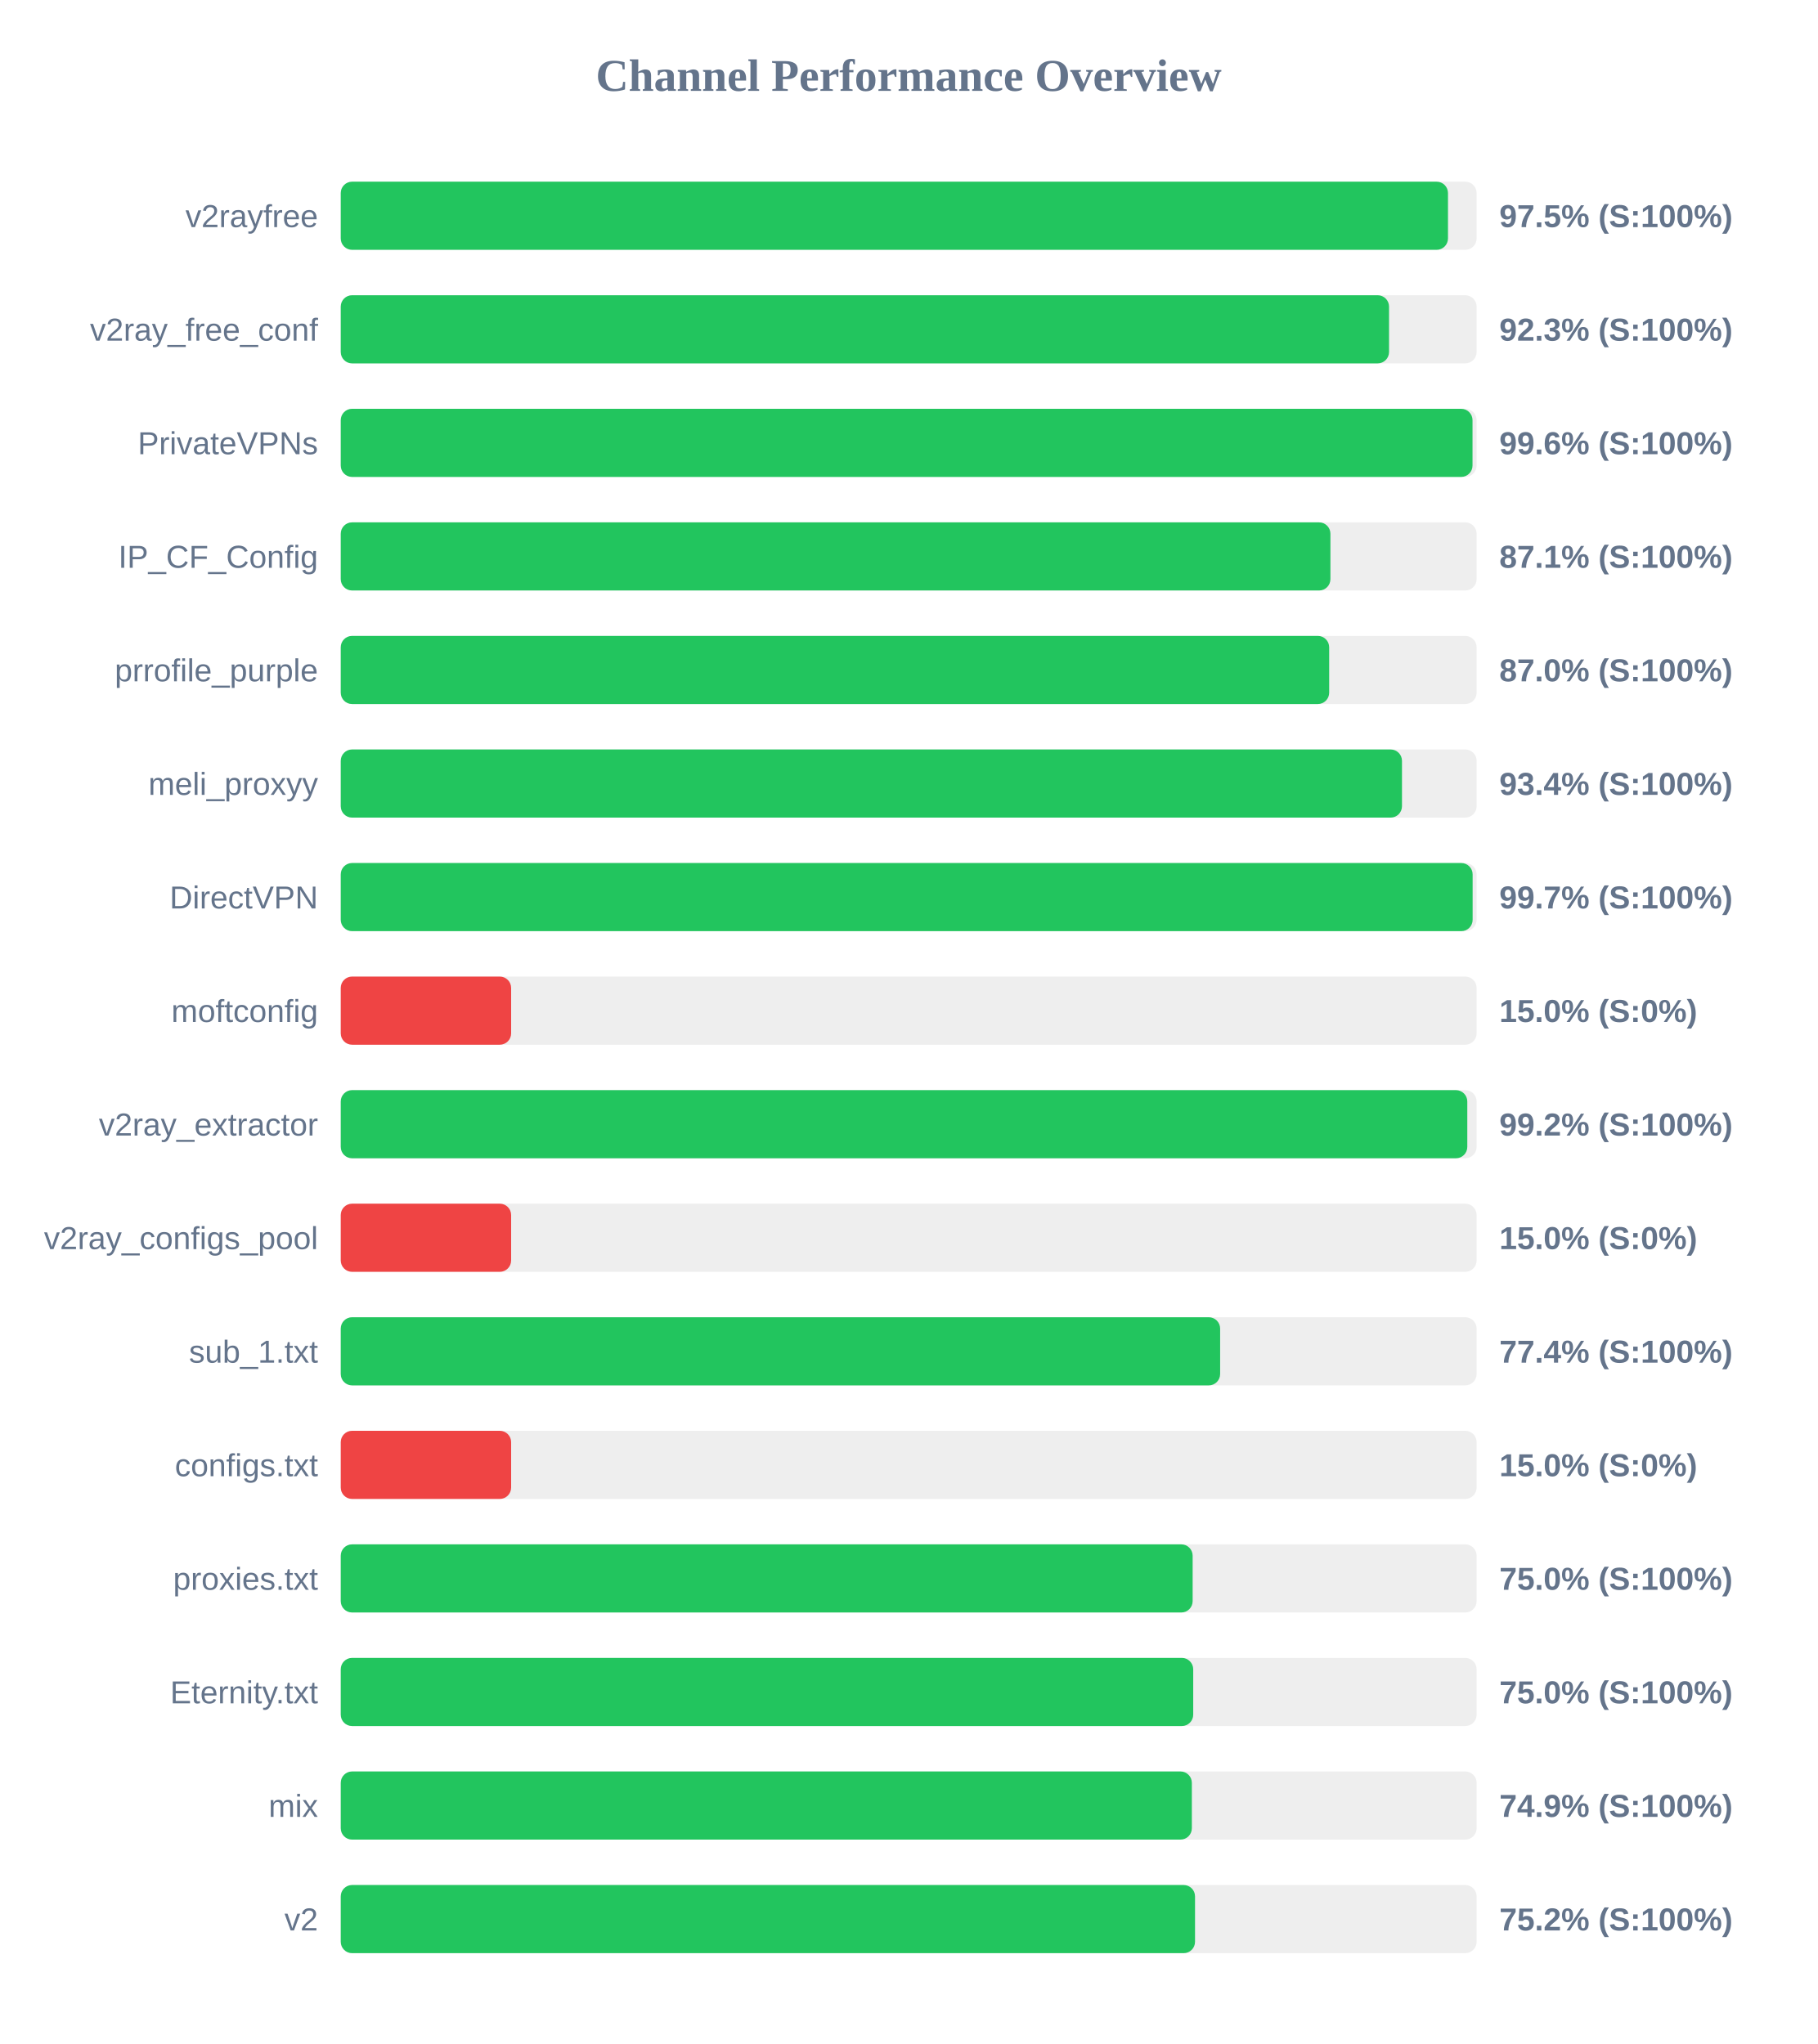
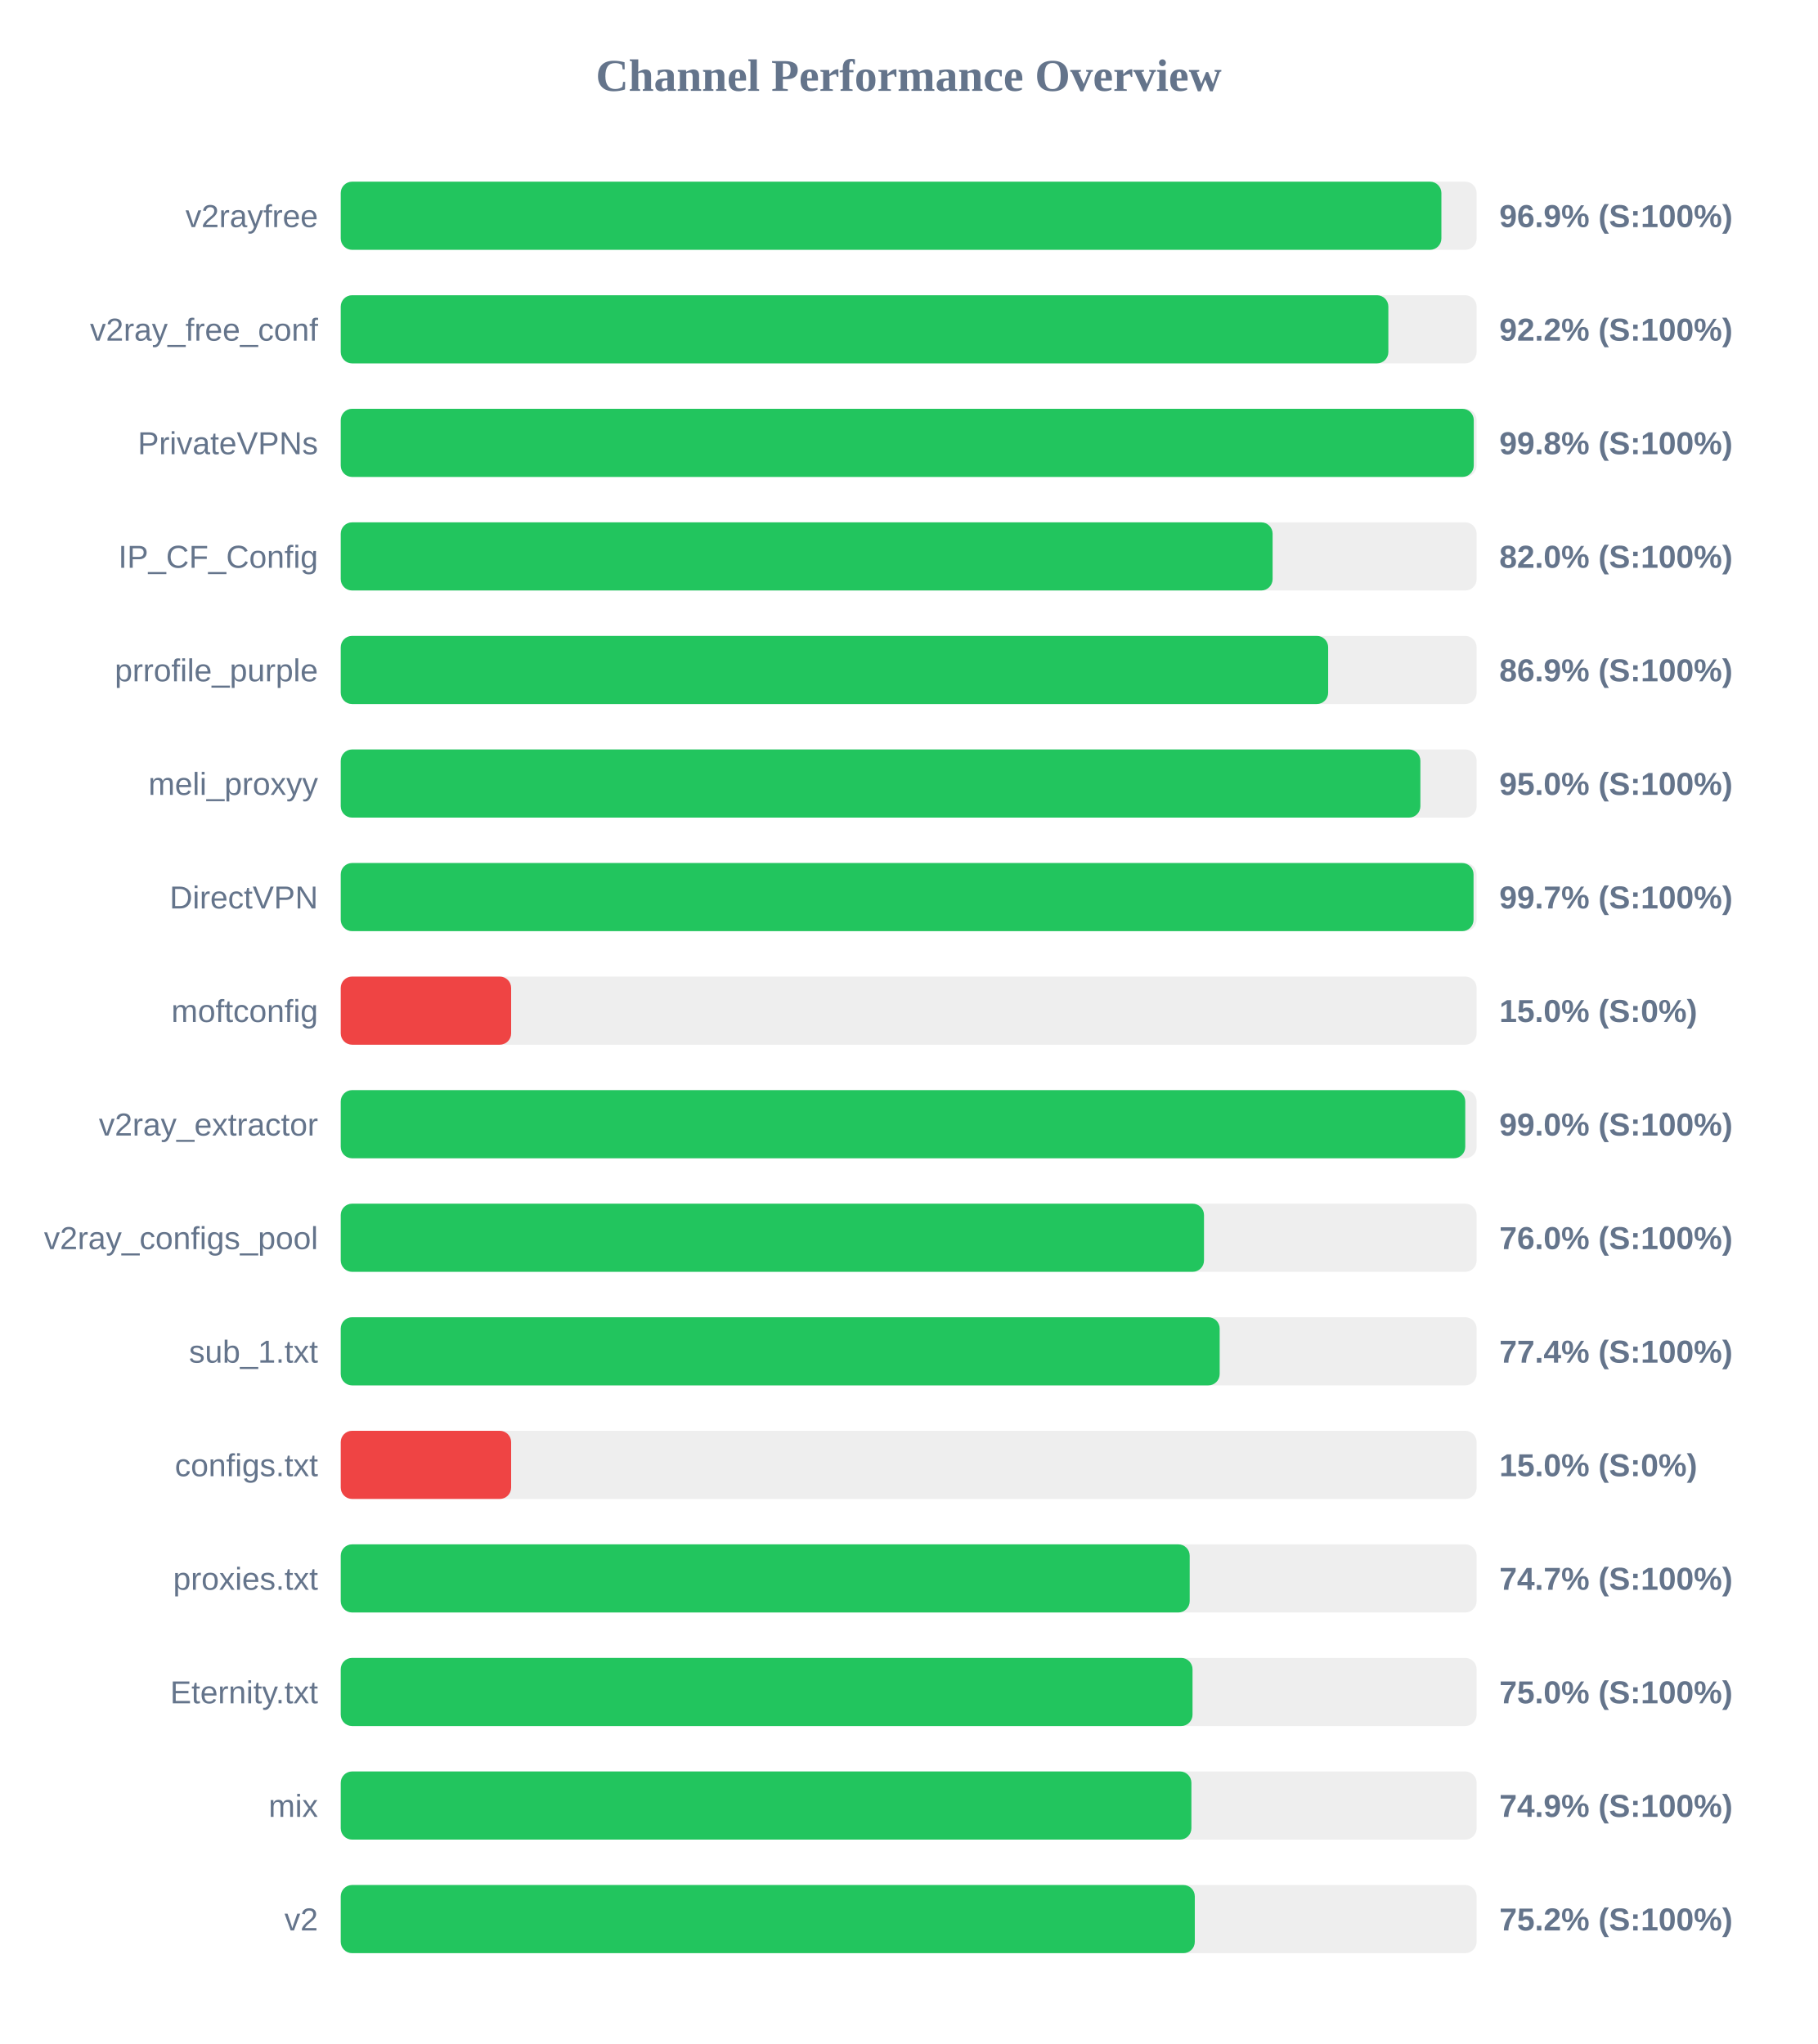
<svg xmlns="http://www.w3.org/2000/svg" width="800" height="900" version="1.1">
  <style>
        .row { font: 14px Arial; fill: #64748b; }
        .score { font: bold 14px Arial; fill: #64748b; }
    </style>
  <text x="400" y="40" text-anchor="middle" font-size="20px" font-weight="bold" fill="#64748b">Channel Performance Overview</text>
  <rect x="150" y="80" width="500" height="30" fill="#eee" rx="5" />
-   <rect x="150" y="80" width="487.4" height="30" fill="#22c55e" rx="5" />
+   <rect x="150" y="80" width="484.5" height="30" fill="#22c55e" rx="5" />
  <text x="140" y="100" text-anchor="end" class="row">v2rayfree</text>
-   <text x="660" y="100" text-anchor="start" class="score">97.5% (S:100%)</text>
+   <text x="660" y="100" text-anchor="start" class="score">96.9% (S:100%)</text>
  <rect x="150" y="130" width="500" height="30" fill="#eee" rx="5" />
-   <rect x="150" y="130" width="461.45" height="30" fill="#22c55e" rx="5" />
+   <rect x="150" y="130" width="461.15" height="30" fill="#22c55e" rx="5" />
  <text x="140" y="150" text-anchor="end" class="row">v2ray_free_conf</text>
-   <text x="660" y="150" text-anchor="start" class="score">92.3% (S:100%)</text>
+   <text x="660" y="150" text-anchor="start" class="score">92.2% (S:100%)</text>
  <rect x="150" y="180" width="500" height="30" fill="#eee" rx="5" />
-   <rect x="150" y="180" width="498.2" height="30" fill="#22c55e" rx="5" />
+   <rect x="150" y="180" width="498.75" height="30" fill="#22c55e" rx="5" />
  <text x="140" y="200" text-anchor="end" class="row">PrivateVPNs</text>
-   <text x="660" y="200" text-anchor="start" class="score">99.6% (S:100%)</text>
+   <text x="660" y="200" text-anchor="start" class="score">99.8% (S:100%)</text>
  <rect x="150" y="230" width="500" height="30" fill="#eee" rx="5" />
-   <rect x="150" y="230" width="435.65" height="30" fill="#22c55e" rx="5" />
+   <rect x="150" y="230" width="410.2" height="30" fill="#22c55e" rx="5" />
  <text x="140" y="250" text-anchor="end" class="row">IP_CF_Config</text>
-   <text x="660" y="250" text-anchor="start" class="score">87.1% (S:100%)</text>
+   <text x="660" y="250" text-anchor="start" class="score">82.0% (S:100%)</text>
  <rect x="150" y="280" width="500" height="30" fill="#eee" rx="5" />
-   <rect x="150" y="280" width="435.1" height="30" fill="#22c55e" rx="5" />
+   <rect x="150" y="280" width="434.65" height="30" fill="#22c55e" rx="5" />
  <text x="140" y="300" text-anchor="end" class="row">prrofile_purple</text>
-   <text x="660" y="300" text-anchor="start" class="score">87.0% (S:100%)</text>
+   <text x="660" y="300" text-anchor="start" class="score">86.9% (S:100%)</text>
  <rect x="150" y="330" width="500" height="30" fill="#eee" rx="5" />
-   <rect x="150" y="330" width="467.15" height="30" fill="#22c55e" rx="5" />
+   <rect x="150" y="330" width="475.25" height="30" fill="#22c55e" rx="5" />
  <text x="140" y="350" text-anchor="end" class="row">meli_proxyy</text>
-   <text x="660" y="350" text-anchor="start" class="score">93.4% (S:100%)</text>
+   <text x="660" y="350" text-anchor="start" class="score">95.0% (S:100%)</text>
  <rect x="150" y="380" width="500" height="30" fill="#eee" rx="5" />
-   <rect x="150" y="380" width="498.25" height="30" fill="#22c55e" rx="5" />
+   <rect x="150" y="380" width="498.65" height="30" fill="#22c55e" rx="5" />
  <text x="140" y="400" text-anchor="end" class="row">DirectVPN</text>
  <text x="660" y="400" text-anchor="start" class="score">99.7% (S:100%)</text>
  <rect x="150" y="430" width="500" height="30" fill="#eee" rx="5" />
  <rect x="150" y="430" width="75.0" height="30" fill="#ef4444" rx="5" />
  <text x="140" y="450" text-anchor="end" class="row">moftconfig</text>
  <text x="660" y="450" text-anchor="start" class="score">15.0% (S:0%)</text>
  <rect x="150" y="480" width="500" height="30" fill="#eee" rx="5" />
-   <rect x="150" y="480" width="495.9" height="30" fill="#22c55e" rx="5" />
+   <rect x="150" y="480" width="495.0" height="30" fill="#22c55e" rx="5" />
  <text x="140" y="500" text-anchor="end" class="row">v2ray_extractor</text>
-   <text x="660" y="500" text-anchor="start" class="score">99.2% (S:100%)</text>
+   <text x="660" y="500" text-anchor="start" class="score">99.0% (S:100%)</text>
  <rect x="150" y="530" width="500" height="30" fill="#eee" rx="5" />
-   <rect x="150" y="530" width="75.0" height="30" fill="#ef4444" rx="5" />
+   <rect x="150" y="530" width="380.0" height="30" fill="#22c55e" rx="5" />
  <text x="140" y="550" text-anchor="end" class="row">v2ray_configs_pool</text>
-   <text x="660" y="550" text-anchor="start" class="score">15.0% (S:0%)</text>
+   <text x="660" y="550" text-anchor="start" class="score">76.0% (S:100%)</text>
  <rect x="150" y="580" width="500" height="30" fill="#eee" rx="5" />
-   <rect x="150" y="580" width="387.1" height="30" fill="#22c55e" rx="5" />
+   <rect x="150" y="580" width="386.9" height="30" fill="#22c55e" rx="5" />
  <text x="140" y="600" text-anchor="end" class="row">sub_1.txt</text>
  <text x="660" y="600" text-anchor="start" class="score">77.4% (S:100%)</text>
  <rect x="150" y="630" width="500" height="30" fill="#eee" rx="5" />
  <rect x="150" y="630" width="75.0" height="30" fill="#ef4444" rx="5" />
  <text x="140" y="650" text-anchor="end" class="row">configs.txt</text>
  <text x="660" y="650" text-anchor="start" class="score">15.0% (S:0%)</text>
  <rect x="150" y="680" width="500" height="30" fill="#eee" rx="5" />
-   <rect x="150" y="680" width="375.0" height="30" fill="#22c55e" rx="5" />
+   <rect x="150" y="680" width="373.7" height="30" fill="#22c55e" rx="5" />
  <text x="140" y="700" text-anchor="end" class="row">proxies.txt</text>
-   <text x="660" y="700" text-anchor="start" class="score">75.0% (S:100%)</text>
+   <text x="660" y="700" text-anchor="start" class="score">74.7% (S:100%)</text>
  <rect x="150" y="730" width="500" height="30" fill="#eee" rx="5" />
-   <rect x="150" y="730" width="375.25" height="30" fill="#22c55e" rx="5" />
+   <rect x="150" y="730" width="374.95" height="30" fill="#22c55e" rx="5" />
  <text x="140" y="750" text-anchor="end" class="row">Eternity.txt</text>
  <text x="660" y="750" text-anchor="start" class="score">75.0% (S:100%)</text>
  <rect x="150" y="780" width="500" height="30" fill="#eee" rx="5" />
-   <rect x="150" y="780" width="374.65" height="30" fill="#22c55e" rx="5" />
+   <rect x="150" y="780" width="374.45" height="30" fill="#22c55e" rx="5" />
  <text x="140" y="800" text-anchor="end" class="row">mix</text>
  <text x="660" y="800" text-anchor="start" class="score">74.9% (S:100%)</text>
  <rect x="150" y="830" width="500" height="30" fill="#eee" rx="5" />
-   <rect x="150" y="830" width="376.05" height="30" fill="#22c55e" rx="5" />
+   <rect x="150" y="830" width="375.95" height="30" fill="#22c55e" rx="5" />
  <text x="140" y="850" text-anchor="end" class="row">v2</text>
  <text x="660" y="850" text-anchor="start" class="score">75.2% (S:100%)</text>
</svg>
